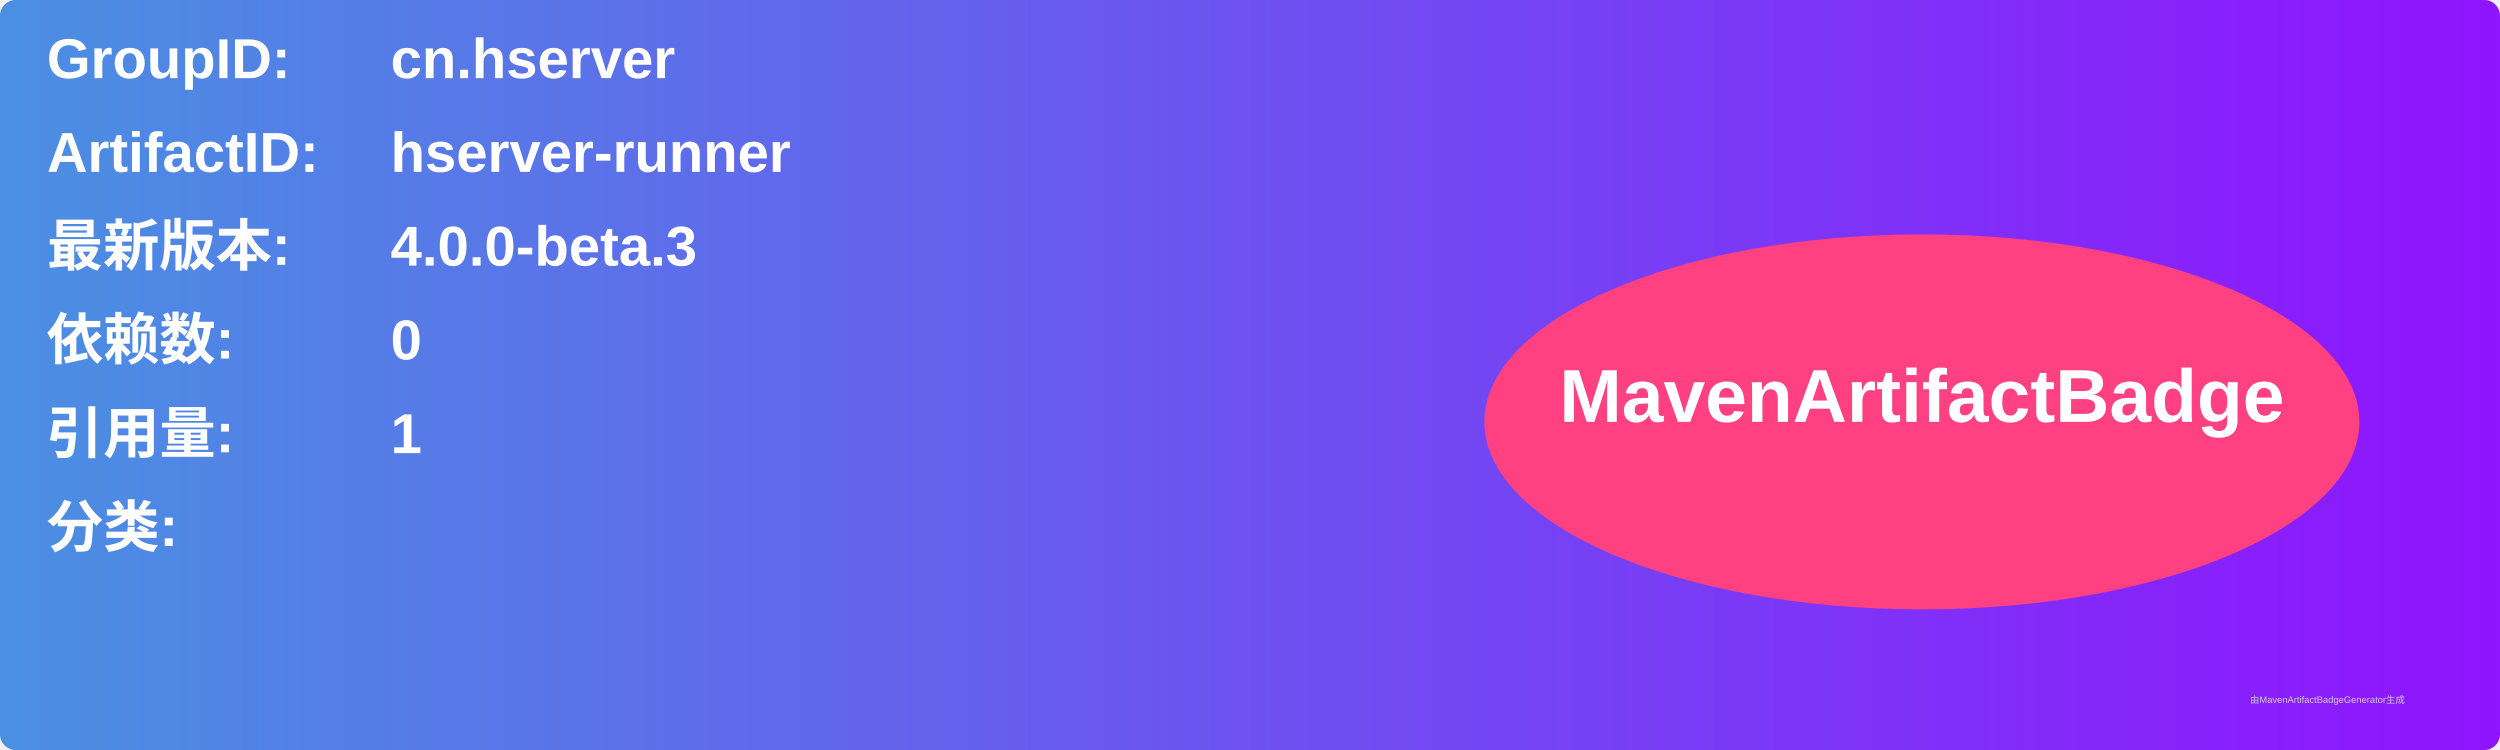
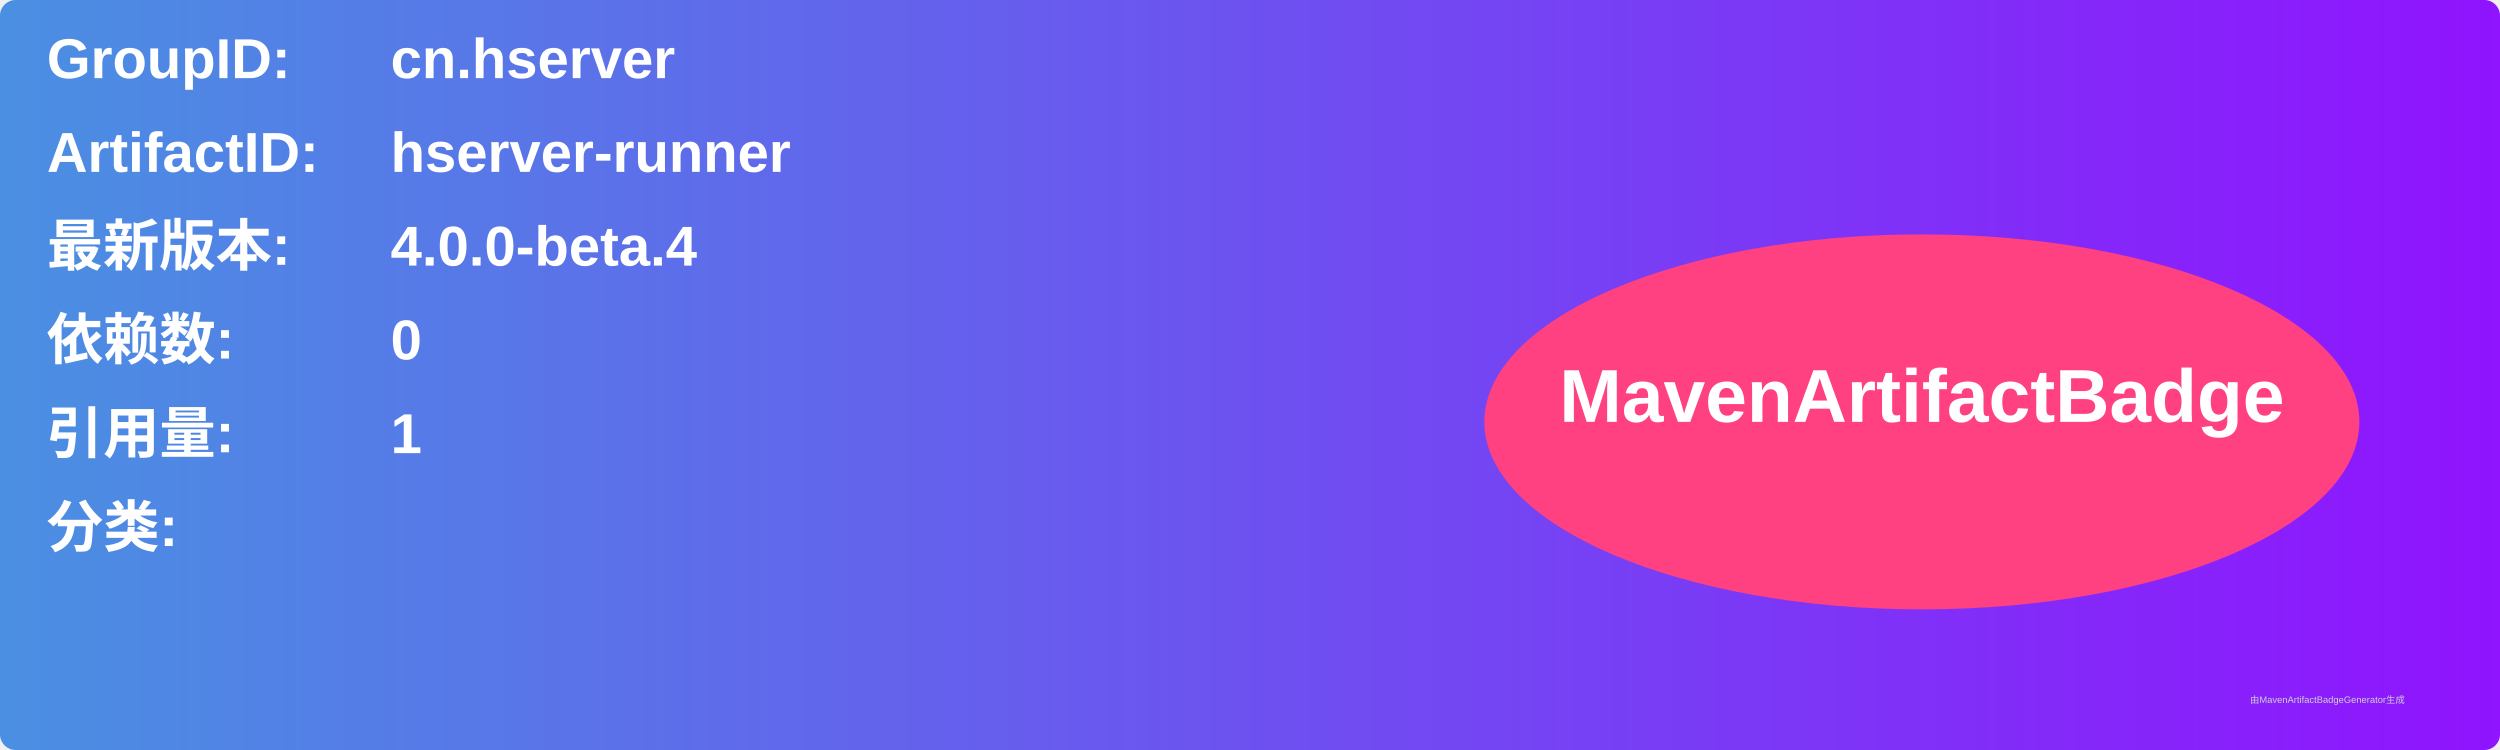
<svg xmlns="http://www.w3.org/2000/svg" width="800" height="240" viewBox="0 0 800 240">
  <linearGradient id="grad" x1="0%" y1="0%" x2="100%" y2="0%">
    <stop offset="0%" stop-color="#4a90e2" />
    <stop offset="100%" stop-color="#9013fe" />
  </linearGradient>
  <rect width="100%" height="100%" rx="5" ry="5" fill="url(#grad)" />
  <g transform="translate(15, 15)">
    <text x="0" y="10" font-family="Arial" font-size="18" fill="white" font-weight="bold" width="260">GroupID:</text>
    <text x="110" y="10" font-family="Arial" font-size="18" fill="white" font-weight="bold" width="460">cn.hserver</text>
    <text x="0" y="40" font-family="Arial" font-size="18" fill="white" font-weight="bold" width="260">ArtifactID:</text>
    <text x="110" y="40" font-family="Arial" font-size="18" fill="white" font-weight="bold" width="460">hserver-runner</text>
    <text x="0" y="70" font-family="Arial" font-size="18" fill="white" font-weight="bold">最新版本:</text>
    <text x="110" y="70" font-family="Arial" font-size="18" fill="white" font-weight="bold">
-       <tspan font-weight="bold">4.0.0-beta.3</tspan>
+       <tspan font-weight="bold">4.0.0-beta.4</tspan>
    </text>
    <text x="0" y="100" font-family="Arial" font-size="18" fill="white" font-weight="bold">依赖数: </text>
    <text x="110" y="100" font-family="Arial" font-size="18" fill="white">
      <tspan font-weight="bold">0</tspan>
    </text>
    <text x="0" y="130" font-family="Arial" font-size="18" fill="white" font-weight="bold">引用量: </text>
    <text x="110" y="130" font-family="Arial" font-size="18" fill="white">
      <tspan font-weight="bold">1</tspan>
    </text>
    <text x="0" y="160" font-family="Arial" font-size="18" fill="white" font-weight="bold">分类:</text>
    <text x="10" y="190" font-family="Arial" font-size="10" fill="white">
      <tspan font-weight="bold" />
    </text>
    <ellipse cx="600" cy="120" rx="140" ry="60" fill="#ff4081" />
    <text x="600" y="120" text-anchor="middle" font-family="Arial" font-size="24" fill="white" font-weight="bold">MavenArtifactBadge</text>
  </g>
  <text x="720" y="225" font-family="Arial" font-size="3" fill="#d0d0d0">由MavenArtifactBadgeGenerator生成</text>
</svg>
